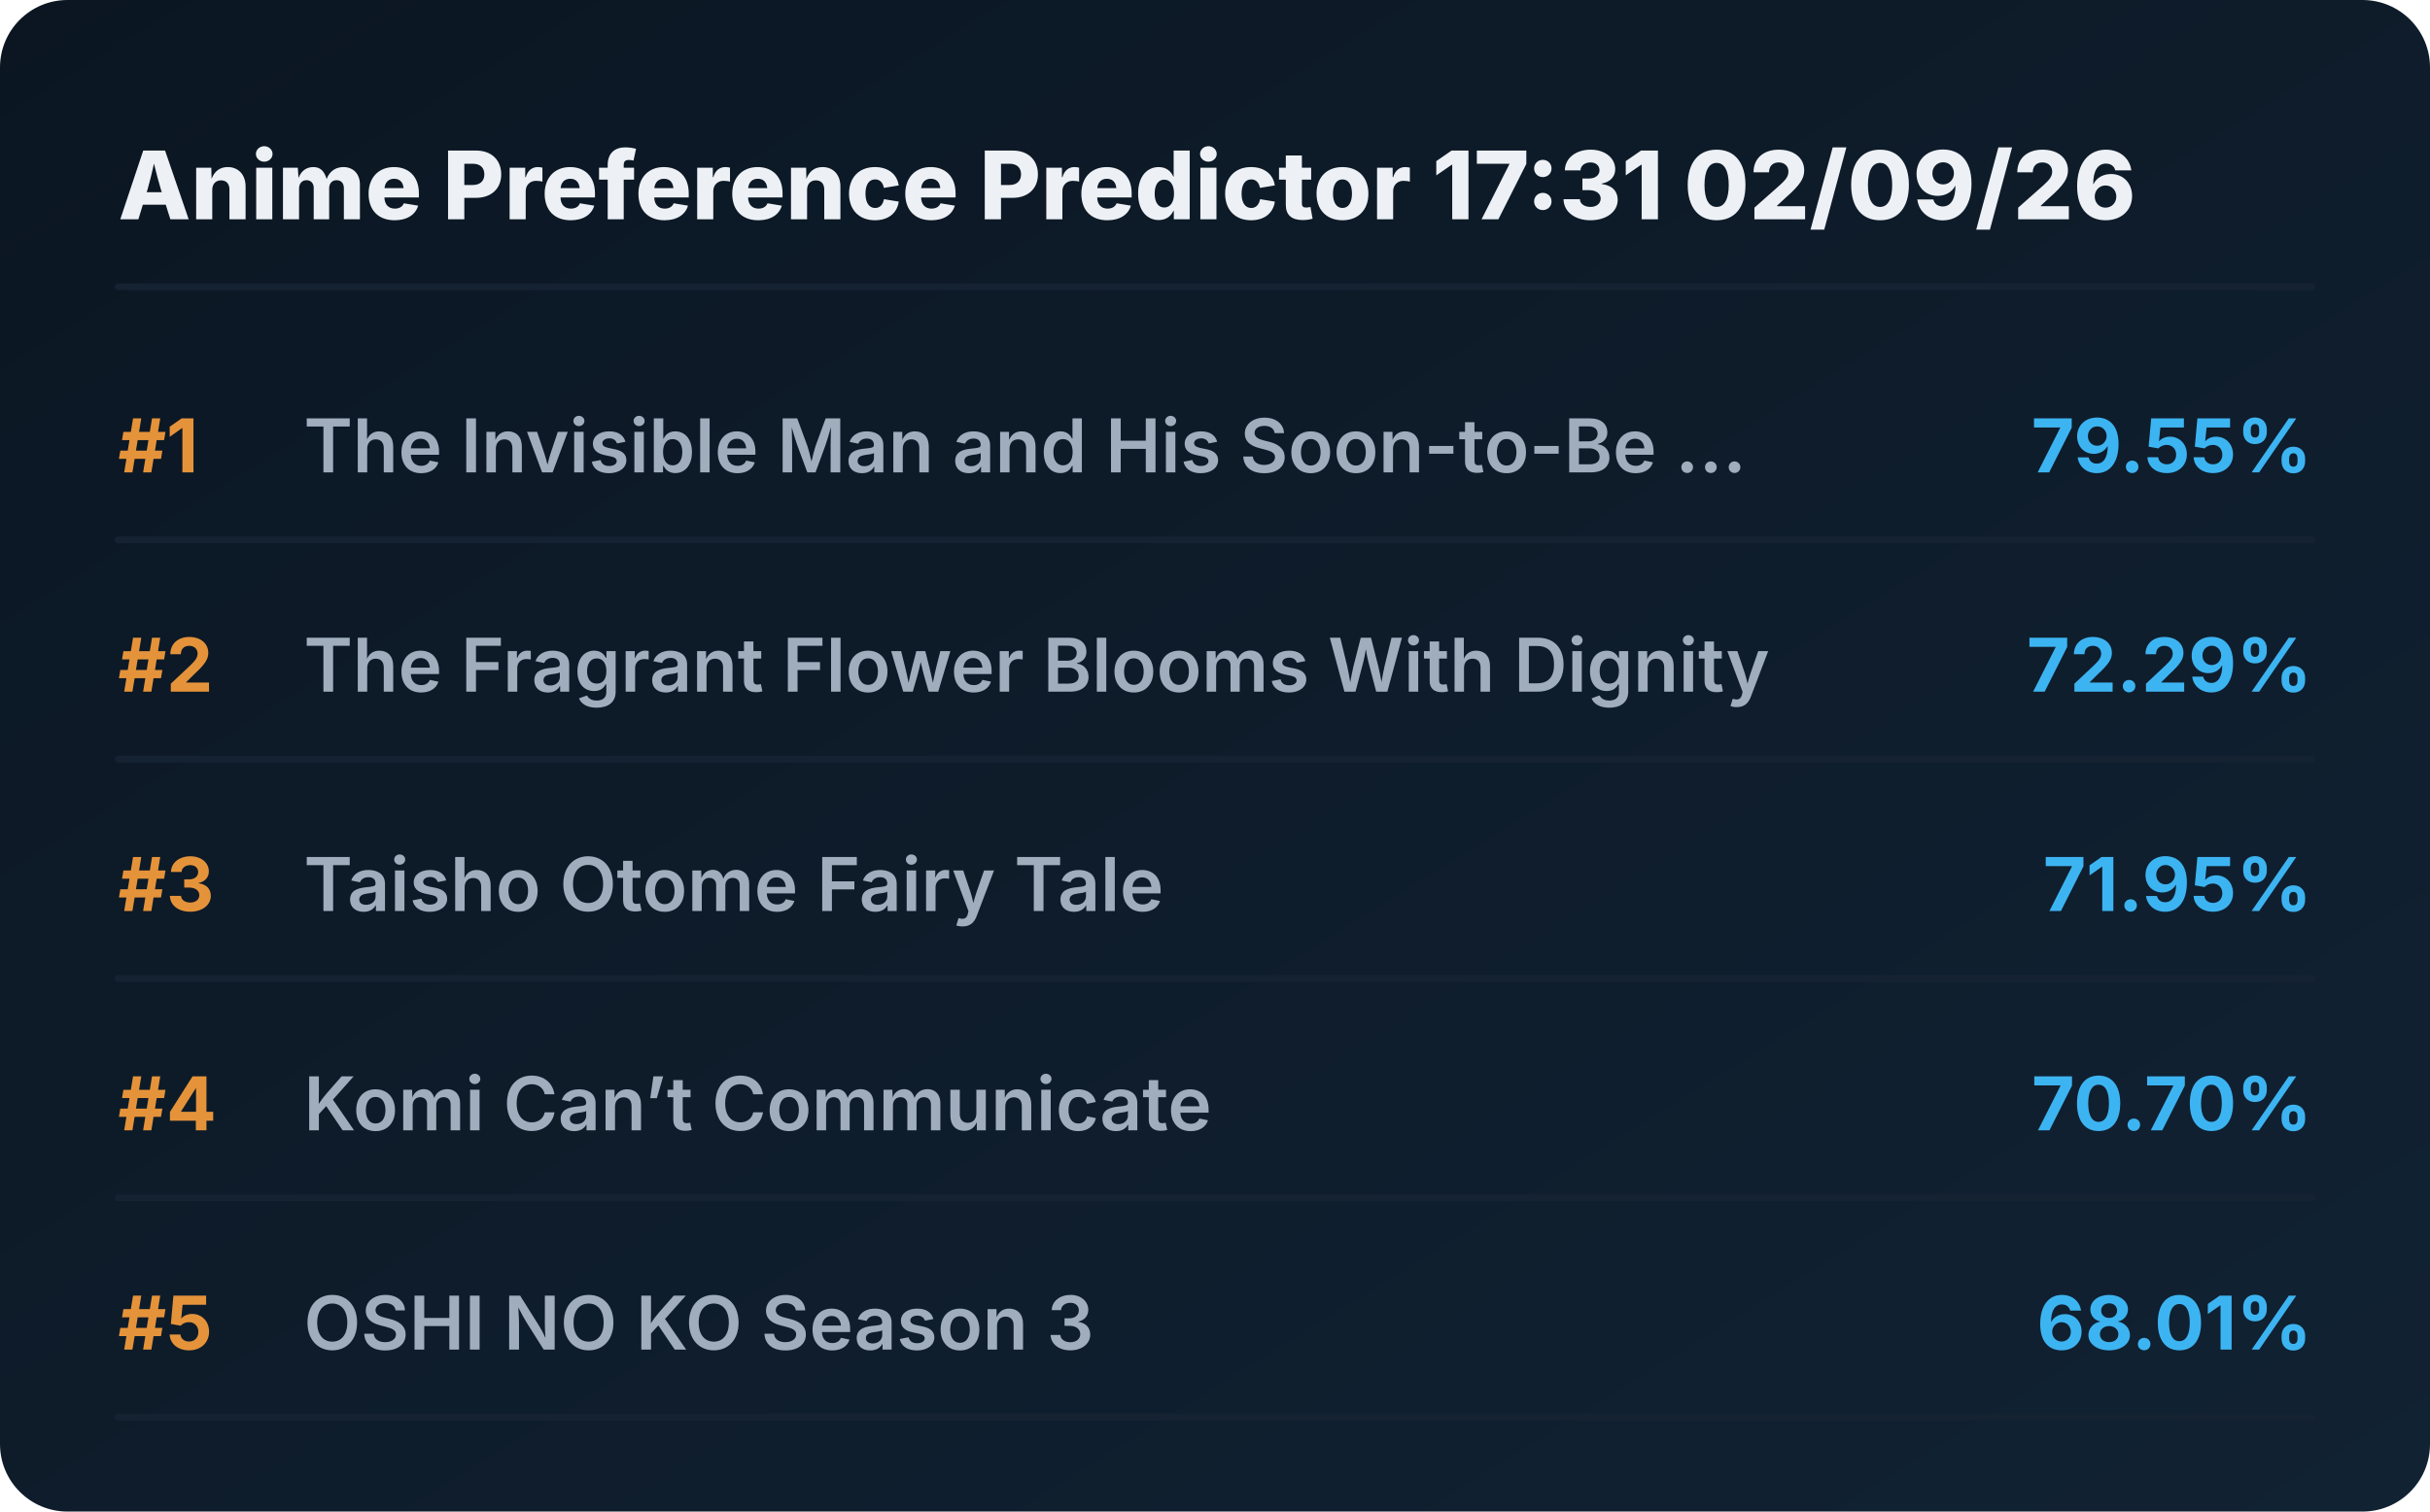
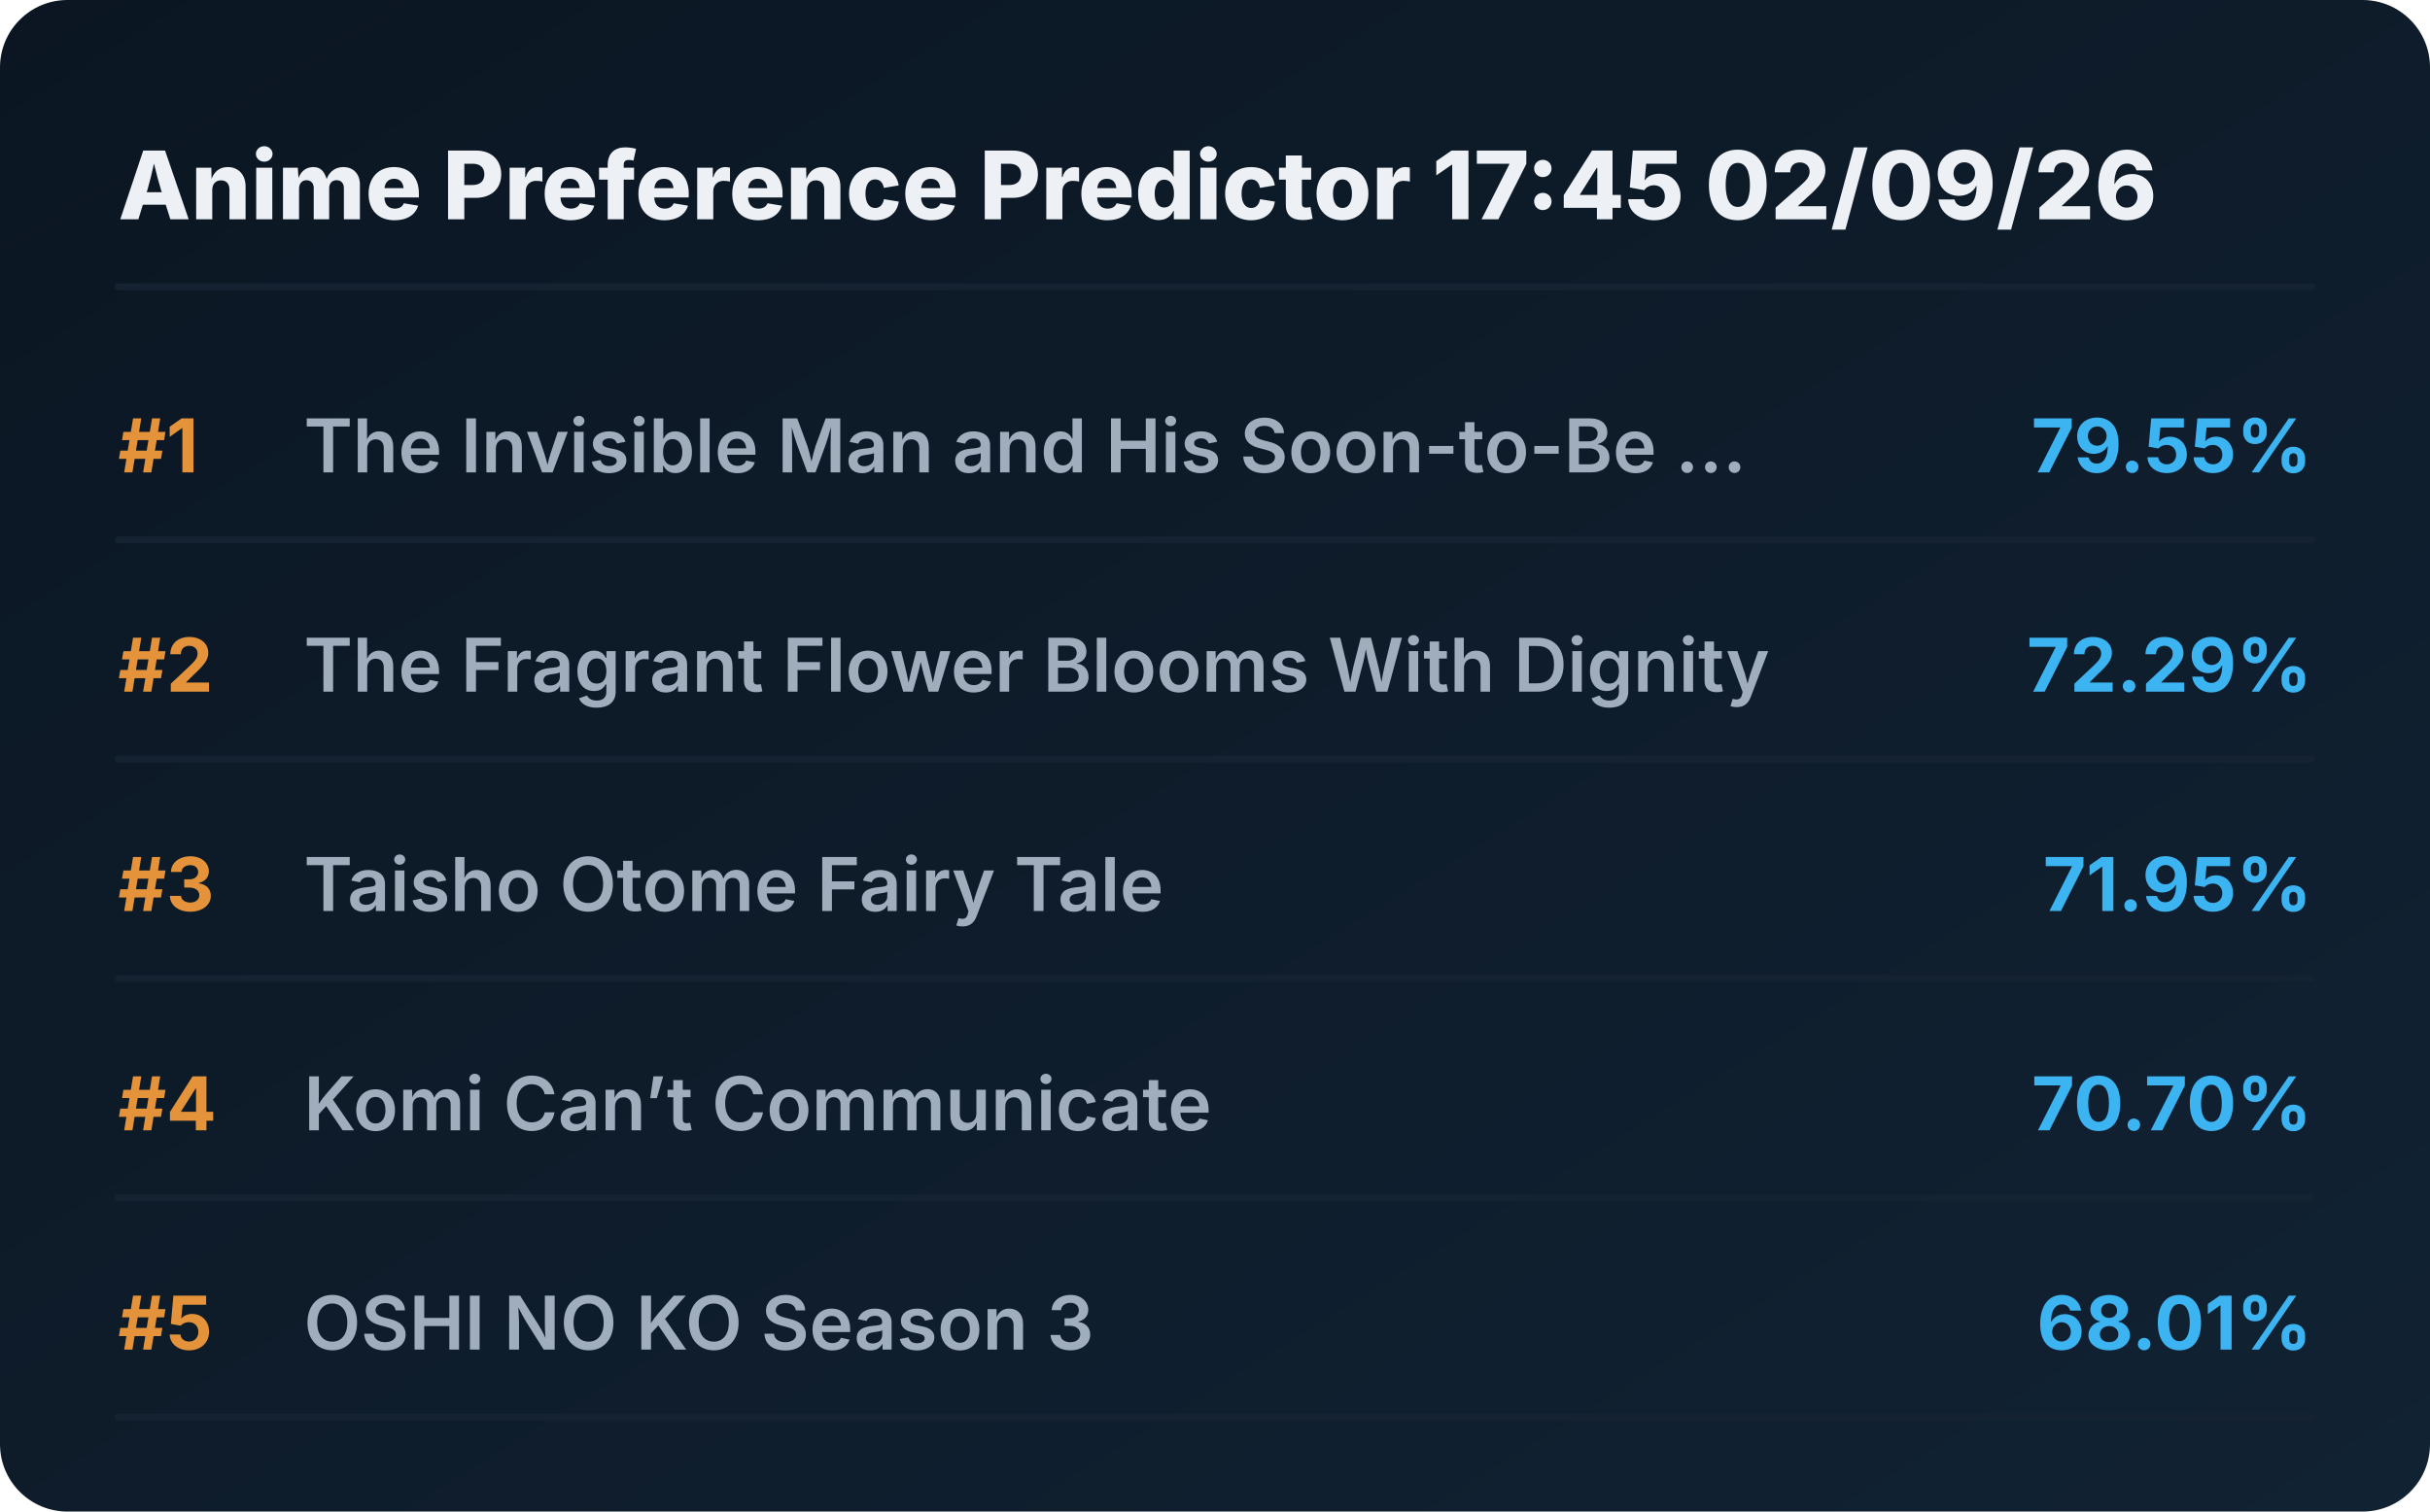
<svg xmlns="http://www.w3.org/2000/svg" viewBox="0 0 720 448" preserveAspectRatio="xMidYMid meet" style="width: 100%; height: auto; max-width: 720px;">
  <defs>
    <linearGradient id="boxGrad" x1="0%" y1="0%" x2="100%" y2="100%">
      <stop offset="0%" stop-color="#0b1622" />
      <stop offset="100%" stop-color="#112233" />
    </linearGradient>
    <clipPath id="titleClip">
      <rect x="90" y="0" width="510" height="100%" />
    </clipPath>
  </defs>
  <style>
    .bg { fill: url(#boxGrad); rx: 20px; }
    .header { font-family: 'Overpass', 'Inter', system-ui, sans-serif; font-weight: 800; font-size: 28px; fill: #edf1f5; }
    .rank { font-family: 'Overpass', 'Inter', system-ui, sans-serif; font-weight: 700; font-size: 22px; fill: #e5933a; }
    .title { font-family: 'Overpass', 'Inter', system-ui, sans-serif; font-weight: 600; font-size: 22px; fill: #9fadbd; }
    .score { font-family: 'Overpass', 'Inter', system-ui, sans-serif; font-weight: 700; font-size: 22px; fill: #3db4f2; }
    .line { stroke: #152232; stroke-width: 2; stroke-linecap: round; }
  </style>
  <rect class="bg" width="720" height="448" />
-   <text x="35" y="65" class="header">Anime Preference Predictor 17:31 02/09/26</text>
+   <text x="35" y="65" class="header">Anime Preference Predictor 17:45 02/09/26</text>
  <line x1="35" y1="85" x2="685" y2="85" class="line" />
  <g transform="translate(0, 0)">
    <text x="35" y="140" class="rank">#1</text>
    <text x="90" y="140" class="title">The Invisible Man and His Soon-to-Be ...</text>
    <text x="685" y="140" class="score" text-anchor="end">79.55%</text>
    <line x1="35" y1="160" x2="685" y2="160" class="line" />
  </g>
  <g transform="translate(0, 65)">
    <text x="35" y="140" class="rank">#2</text>
    <text x="90" y="140" class="title">The Fragrant Flower Blooms With Dignity</text>
    <text x="685" y="140" class="score" text-anchor="end">72.29%</text>
    <line x1="35" y1="160" x2="685" y2="160" class="line" />
  </g>
  <g transform="translate(0, 130)">
    <text x="35" y="140" class="rank">#3</text>
    <text x="90" y="140" class="title">Taisho Otome Fairy Tale</text>
    <text x="685" y="140" class="score" text-anchor="end">71.95%</text>
    <line x1="35" y1="160" x2="685" y2="160" class="line" />
  </g>
  <g transform="translate(0, 195)">
    <text x="35" y="140" class="rank">#4</text>
    <text x="90" y="140" class="title">Komi Can’t Communicate</text>
    <text x="685" y="140" class="score" text-anchor="end">70.70%</text>
    <line x1="35" y1="160" x2="685" y2="160" class="line" />
  </g>
  <g transform="translate(0, 260)">
    <text x="35" y="140" class="rank">#5</text>
    <text x="90" y="140" class="title">OSHI NO KO Season 3</text>
    <text x="685" y="140" class="score" text-anchor="end">68.01%</text>
    <line x1="35" y1="160" x2="685" y2="160" class="line" />
  </g>
</svg>
